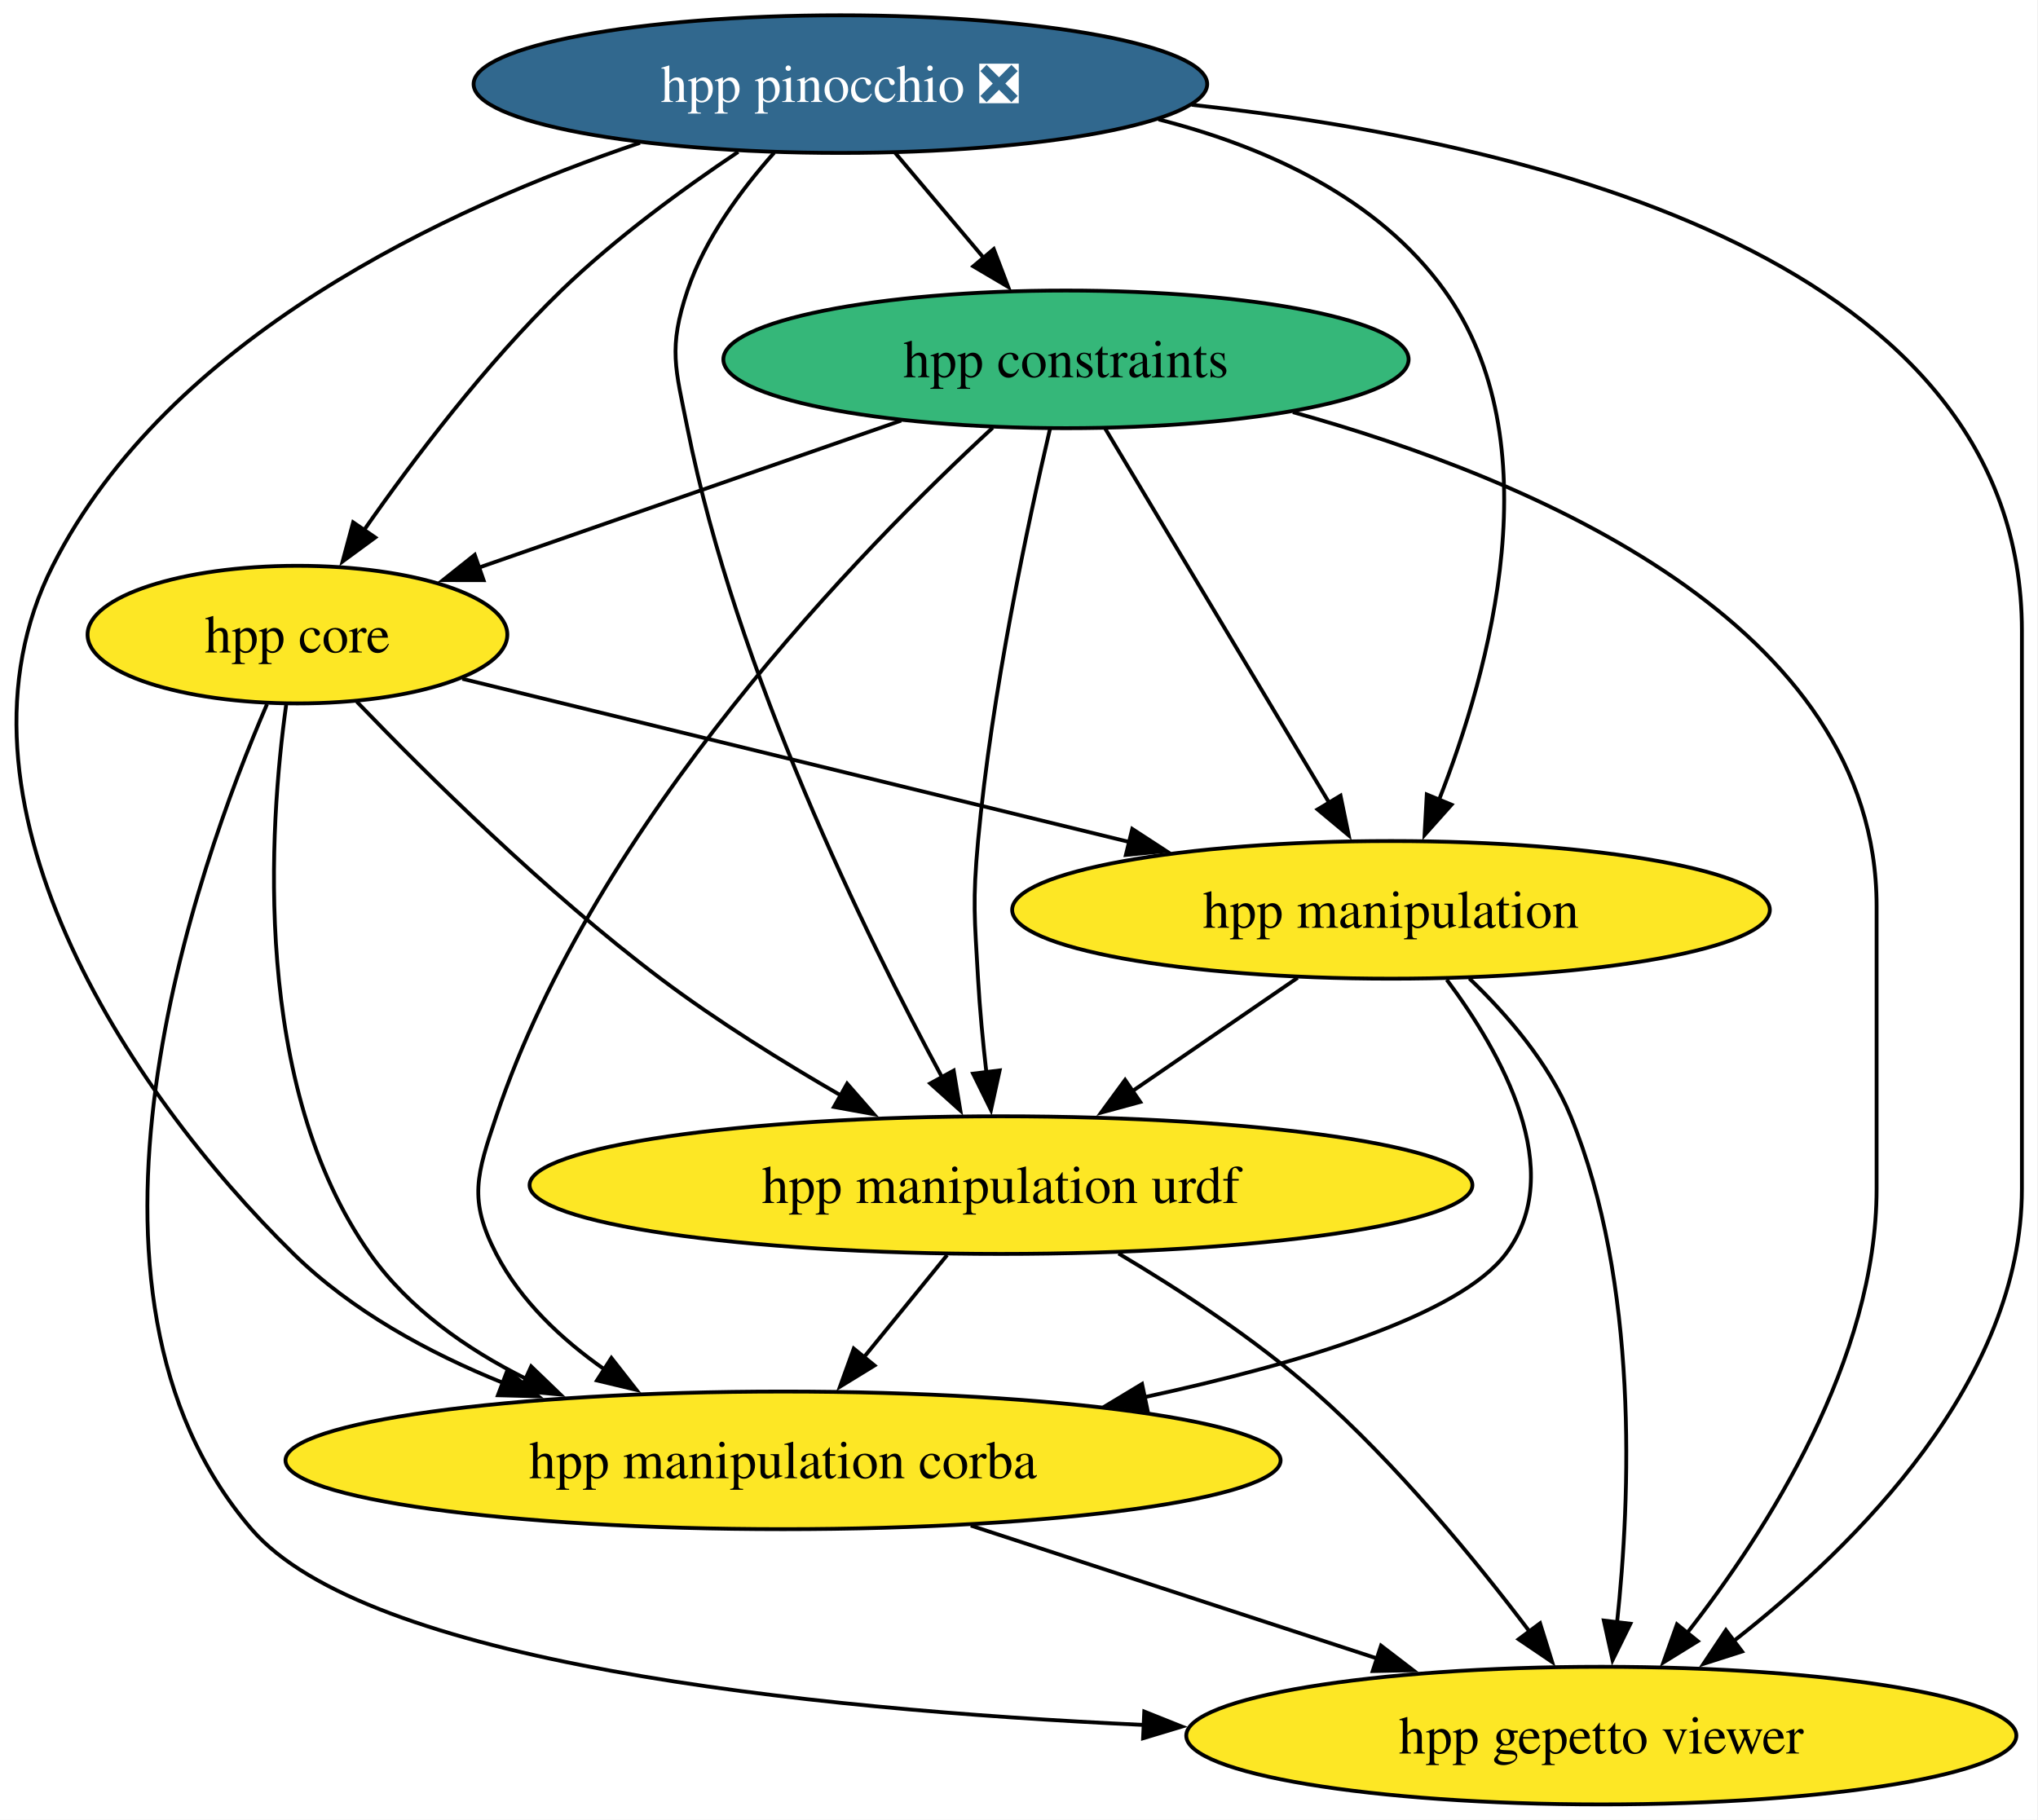
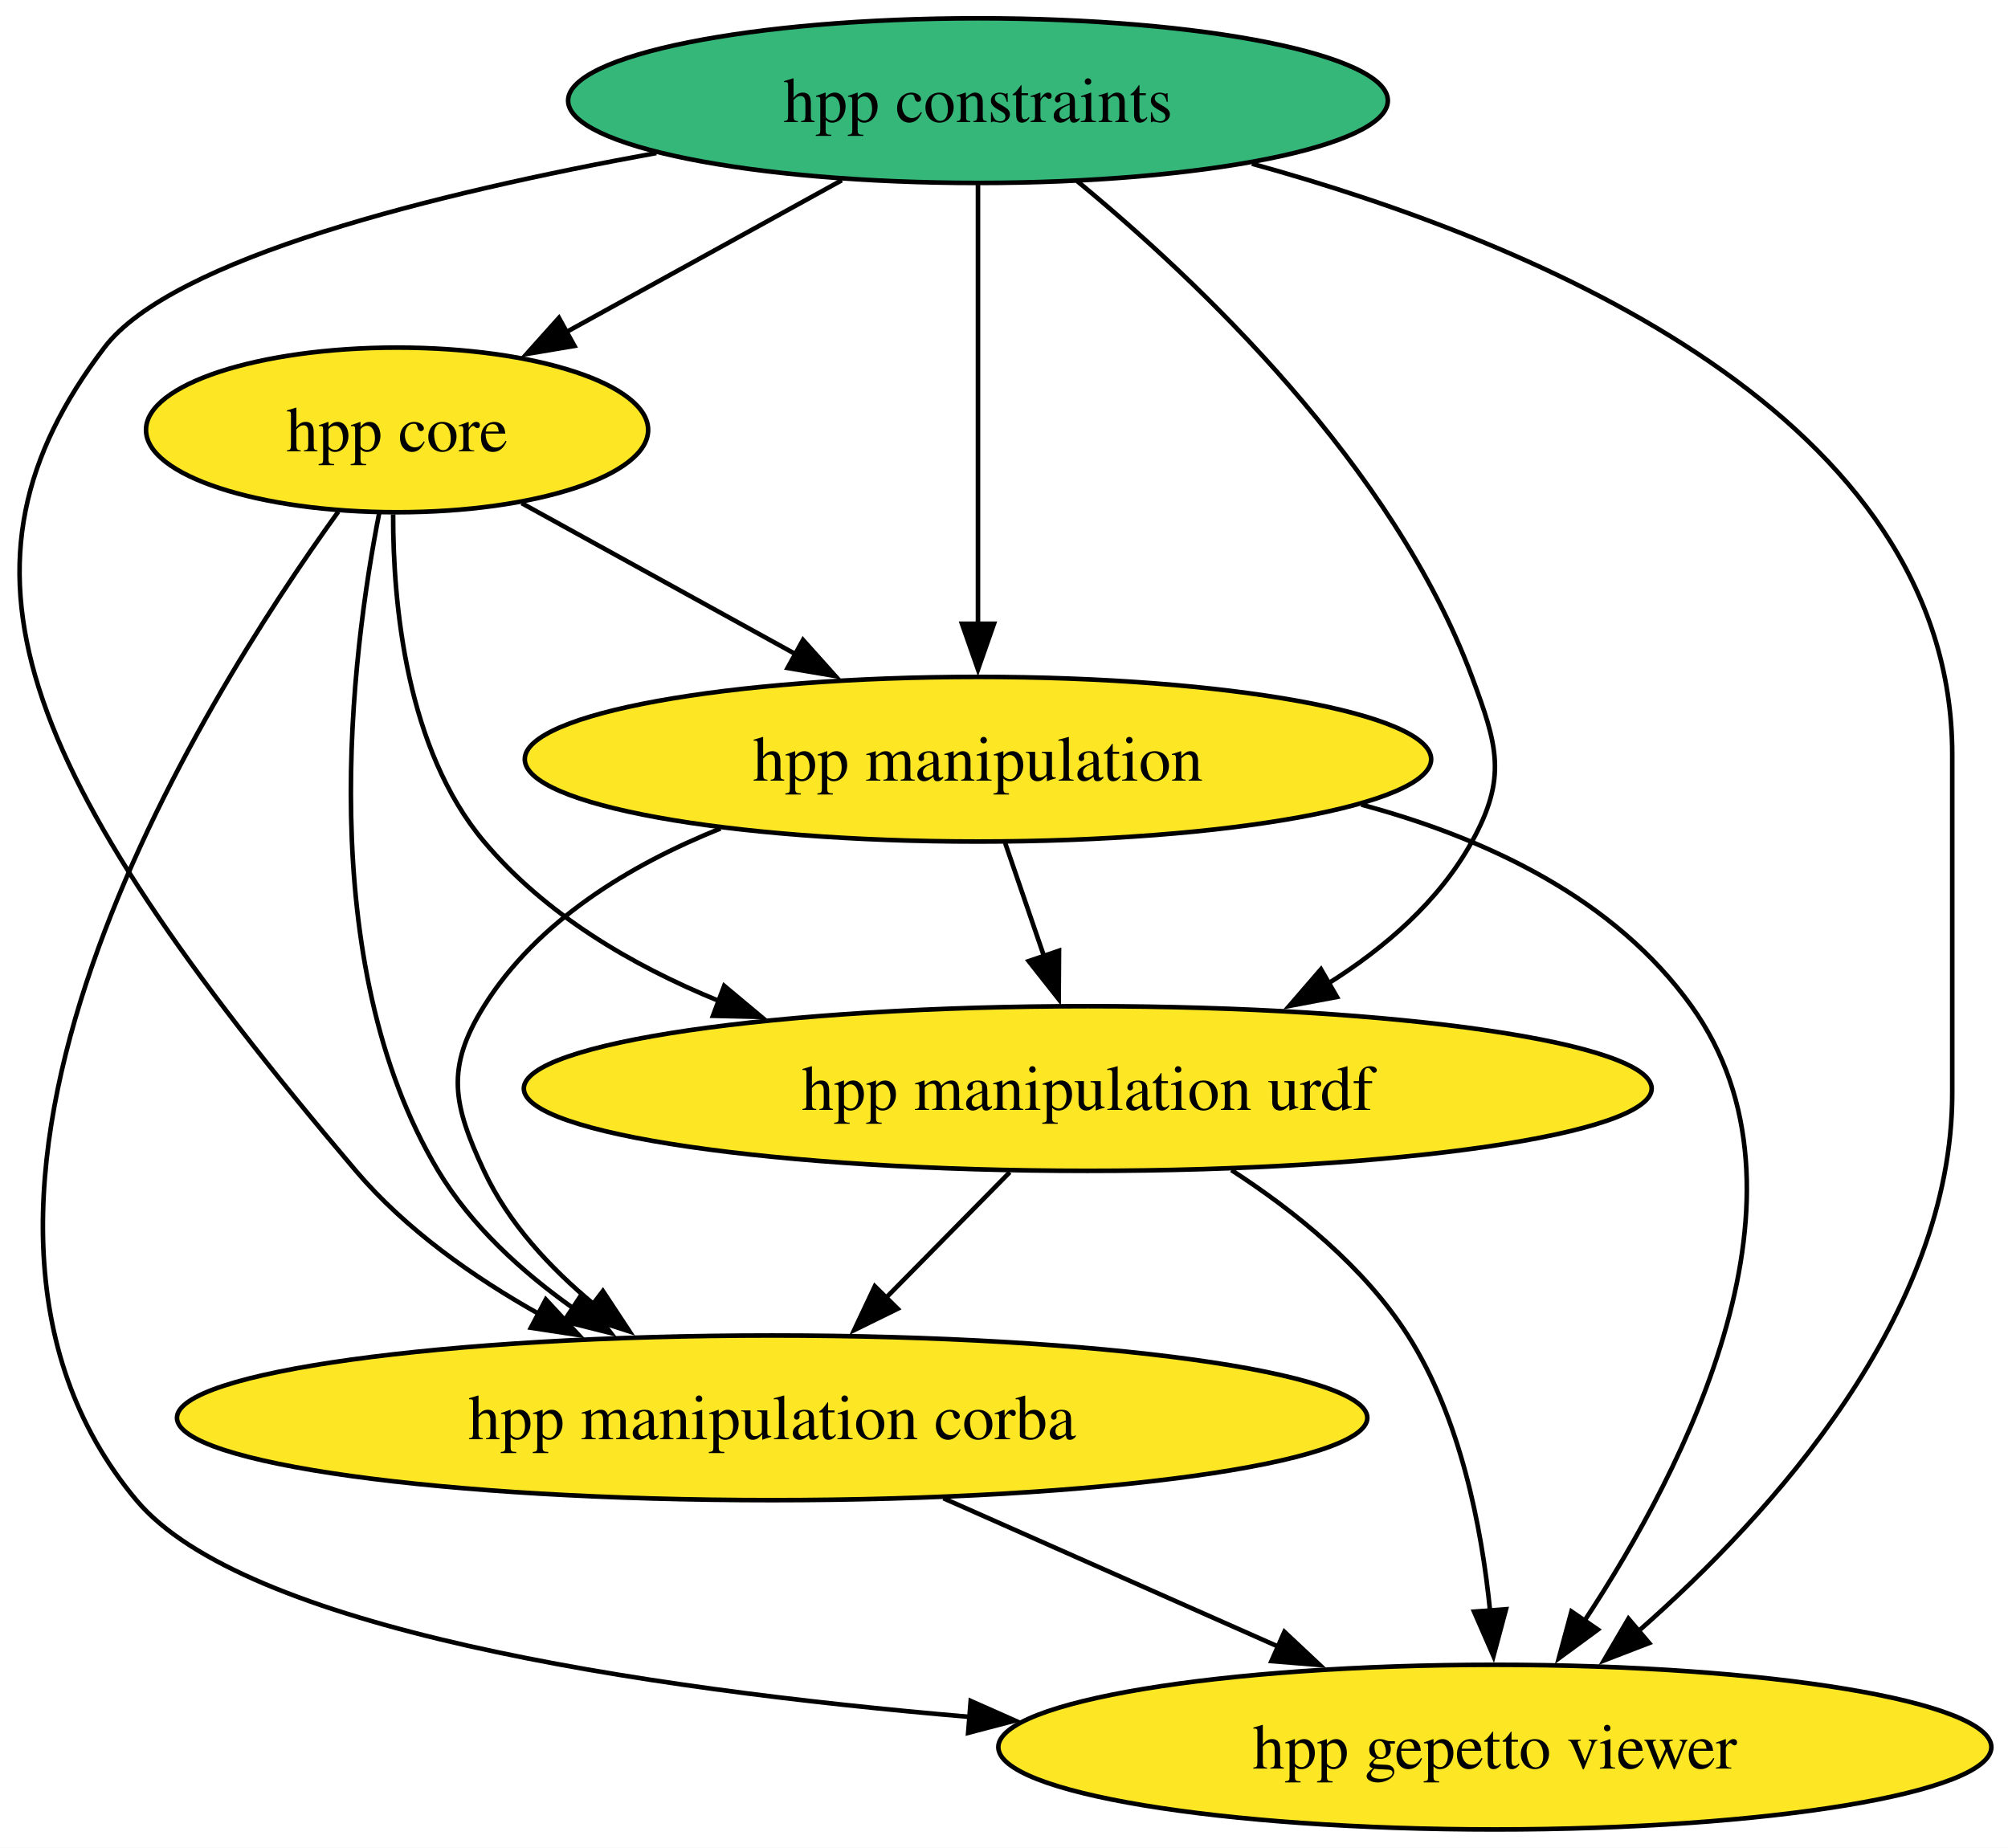
- <svg xmlns="http://www.w3.org/2000/svg" xmlns:xlink="http://www.w3.org/1999/xlink" width="533pt" height="476pt" viewBox="0.00 0.00 533.00 476.00">
-   <g id="graph0" class="graph" transform="scale(1 1) rotate(0) translate(4 472)">
-     <polygon fill="white" stroke="none" points="-4,4 -4,-472 528.79,-472 528.79,4 -4,4" />
+ <svg xmlns="http://www.w3.org/2000/svg" xmlns:xlink="http://www.w3.org/1999/xlink" width="439pt" height="404pt" viewBox="0.00 0.00 439.00 404.00">
+   <g id="graph0" class="graph" transform="scale(1 1) rotate(0) translate(4 400)">
+     <polygon fill="white" stroke="none" points="-4,4 -4,-400 435.37,-400 435.37,4 -4,4" />
    <g id="node1" class="node">
      <g id="a_node1">
        <a xlink:href="https://github.com/conda-forge/hpp-core-feedstock" xlink:title="hpp core">
-           <ellipse fill="#fde725" stroke="black" cx="73.79" cy="-306" rx="54.89" ry="18" />
-           <text xml:space="preserve" text-anchor="middle" x="73.79" y="-301.32" font-family="Times,serif" font-size="14.00">hpp core</text>
+           <ellipse fill="#fde725" stroke="black" cx="82.81" cy="-306" rx="54.89" ry="18" />
+           <text xml:space="preserve" text-anchor="middle" x="82.81" y="-301.32" font-family="Times,serif" font-size="14.00">hpp core</text>
        </a>
      </g>
    </g>
    <g id="node2" class="node">
      <g id="a_node2">
        <a xlink:href="https://github.com/conda-forge/hpp-manipulation-urdf-feedstock" xlink:title="hpp manipulation urdf">
-           <ellipse fill="#fde725" stroke="black" cx="257.79" cy="-162" rx="123.29" ry="18" />
-           <text xml:space="preserve" text-anchor="middle" x="257.79" y="-157.32" font-family="Times,serif" font-size="14.00">hpp manipulation urdf</text>
+           <ellipse fill="#fde725" stroke="black" cx="233.81" cy="-162" rx="123.29" ry="18" />
+           <text xml:space="preserve" text-anchor="middle" x="233.81" y="-157.32" font-family="Times,serif" font-size="14.00">hpp manipulation urdf</text>
+         </a>
+       </g>
+     </g>
+     <g id="edge4" class="edge">
+       <path fill="none" stroke="black" d="M81.95,-287.53C81.91,-267.91 84.82,-236.19 101.81,-216 115.16,-200.14 133.96,-188.98 153.18,-181.15" />
+       <polygon fill="black" stroke="black" points="154.33,-184.45 162.46,-177.66 151.87,-177.9 154.33,-184.45" />
+     </g>
+     <g id="node3" class="node">
+       <g id="a_node3">
+         <a xlink:href="https://github.com/conda-forge/hpp-manipulation-feedstock" xlink:title="hpp manipulation">
+           <ellipse fill="#fde725" stroke="black" cx="209.81" cy="-234" rx="99.08" ry="18" />
+           <text xml:space="preserve" text-anchor="middle" x="209.81" y="-229.32" font-family="Times,serif" font-size="14.00">hpp manipulation</text>
+         </a>
+       </g>
+     </g>
+     <g id="edge2" class="edge">
+       <path fill="none" stroke="black" d="M110.06,-289.98C127.56,-280.34 150.59,-267.64 170.11,-256.88" />
+       <polygon fill="black" stroke="black" points="171.56,-260.08 178.63,-252.19 168.18,-253.95 171.56,-260.08" />
+     </g>
+     <g id="node5" class="node">
+       <g id="a_node5">
+         <a xlink:href="https://github.com/conda-forge/hpp-manipulation-corba-feedstock" xlink:title="hpp manipulation corba">
+           <ellipse fill="#fde725" stroke="black" cx="164.81" cy="-90" rx="130.12" ry="18" />
+           <text xml:space="preserve" text-anchor="middle" x="164.81" y="-85.33" font-family="Times,serif" font-size="14.00">hpp manipulation corba</text>
+         </a>
+       </g>
+     </g>
+     <g id="edge3" class="edge">
+       <path fill="none" stroke="black" d="M78.94,-288C72.83,-256.91 64.3,-189.85 91.81,-144 98.99,-132.04 110.01,-121.99 121.33,-113.96" />
+       <polygon fill="black" stroke="black" points="123.14,-116.96 129.56,-108.53 119.29,-111.11 123.14,-116.96" />
+     </g>
+     <g id="node6" class="node">
+       <g id="a_node6">
+         <a xlink:href="https://github.com/conda-forge/hpp-gepetto-viewer-feedstock" xlink:title="hpp gepetto viewer">
+           <ellipse fill="#fde725" stroke="black" cx="322.81" cy="-18" rx="108.55" ry="18" />
+           <text xml:space="preserve" text-anchor="middle" x="322.81" y="-13.32" font-family="Times,serif" font-size="14.00">hpp gepetto viewer</text>
        </a>
      </g>
    </g>
    <g id="edge1" class="edge">
-       <path fill="none" stroke="black" d="M89.32,-288.44C107.4,-269.65 138.63,-238.69 168.79,-216 183.53,-204.91 200.74,-194.21 216.08,-185.35" />
-       <polygon fill="black" stroke="black" points="217.55,-188.54 224.53,-180.56 214.1,-182.45 217.55,-188.54" />
+       <path fill="none" stroke="black" d="M69.96,-288.13C39.85,-246.42 -28.73,-137.13 25.81,-72 49.2,-44.07 134.87,-30.84 208.23,-24.59" />
+       <polygon fill="black" stroke="black" points="208.22,-28.1 217.91,-23.8 207.66,-21.12 208.22,-28.1" />
    </g>
-     <g id="node3" class="node">
-       <g id="a_node3">
-         <a xlink:href="https://github.com/conda-forge/hpp-manipulation-feedstock" xlink:title="hpp manipulation">
-           <ellipse fill="#fde725" stroke="black" cx="359.79" cy="-234" rx="99.08" ry="18" />
-           <text xml:space="preserve" text-anchor="middle" x="359.79" y="-229.32" font-family="Times,serif" font-size="14.00">hpp manipulation</text>
+     <g id="edge6" class="edge">
+       <path fill="none" stroke="black" d="M216.76,-143.7C208.57,-135.39 198.6,-125.28 189.6,-116.14" />
+       <polygon fill="black" stroke="black" points="192.25,-113.85 182.74,-109.18 187.26,-118.76 192.25,-113.85" />
+     </g>
+     <g id="edge5" class="edge">
+       <path fill="none" stroke="black" d="M265.21,-144.17C279.06,-135.2 294.32,-122.92 303.81,-108 315.29,-89.96 319.94,-66.11 321.78,-47.65" />
+       <polygon fill="black" stroke="black" points="325.25,-48.15 322.51,-37.91 318.27,-47.62 325.25,-48.15" />
+     </g>
+     <g id="edge9" class="edge">
+       <path fill="none" stroke="black" d="M215.75,-215.7C218.3,-208.24 221.36,-199.32 224.23,-190.97" />
+       <polygon fill="black" stroke="black" points="227.53,-192.13 227.46,-181.54 220.9,-189.86 227.53,-192.13" />
+     </g>
+     <g id="edge8" class="edge">
+       <path fill="none" stroke="black" d="M153.52,-218.86C133.67,-210.87 113.41,-198.61 101.81,-180 93.35,-166.42 95.06,-158.51 101.81,-144 107.13,-132.59 116.24,-122.76 125.9,-114.77" />
+       <polygon fill="black" stroke="black" points="127.81,-117.72 133.64,-108.88 123.57,-112.15 127.81,-117.72" />
+     </g>
+     <g id="edge7" class="edge">
+       <path fill="none" stroke="black" d="M293.62,-224.07C321.16,-216.69 348.99,-203.49 365.81,-180 395.1,-139.12 364.79,-79.52 342.31,-45.47" />
+       <polygon fill="black" stroke="black" points="345.34,-43.7 336.8,-37.43 339.56,-47.66 345.34,-43.7" />
+     </g>
+     <g id="node4" class="node">
+       <g id="a_node4">
+         <a xlink:href="https://github.com/conda-forge/hpp-constraints-feedstock" xlink:title="hpp constraints">
+           <ellipse fill="#35b779" stroke="black" cx="209.81" cy="-378" rx="89.61" ry="18" />
+           <text xml:space="preserve" text-anchor="middle" x="209.81" y="-373.32" font-family="Times,serif" font-size="14.00">hpp constraints</text>
        </a>
      </g>
    </g>
-     <g id="edge2" class="edge">
-       <path fill="none" stroke="black" d="M116.92,-294.44C163.2,-283.12 237.35,-264.97 291.56,-251.7" />
-       <polygon fill="black" stroke="black" points="292.12,-255.17 301,-249.39 290.45,-248.37 292.12,-255.17" />
+     <g id="edge10" class="edge">
+       <path fill="none" stroke="black" d="M180.04,-360.59C162.02,-350.65 138.89,-337.91 119.71,-327.34" />
+       <polygon fill="black" stroke="black" points="121.58,-324.37 111.13,-322.61 118.2,-330.5 121.58,-324.37" />
    </g>
-     <g id="node4" class="node">
-       <g id="a_node4">
-         <a xlink:href="https://github.com/conda-forge/hpp-manipulation-corba-feedstock" xlink:title="hpp manipulation corba">
-           <ellipse fill="#fde725" stroke="black" cx="200.79" cy="-90" rx="130.13" ry="18" />
-           <text xml:space="preserve" text-anchor="middle" x="200.79" y="-85.33" font-family="Times,serif" font-size="14.00">hpp manipulation corba</text>
-         </a>
-       </g>
+     <g id="edge14" class="edge">
+       <path fill="none" stroke="black" d="M231.51,-360.39C257.77,-338.77 300.61,-298.23 317.81,-252 323.39,-237 325.54,-230.01 317.81,-216 310.65,-203 298.81,-192.76 286.24,-184.88" />
+       <polygon fill="black" stroke="black" points="288.29,-182.02 277.87,-180.06 284.8,-188.08 288.29,-182.02" />
    </g>
-     <g id="edge3" class="edge">
-       <path fill="none" stroke="black" d="M70.84,-287.62C66.44,-255.9 61.73,-187.88 92.79,-144 102.89,-129.74 117.93,-119.14 133.59,-111.33" />
-       <polygon fill="black" stroke="black" points="134.92,-114.57 142.56,-107.22 132.01,-108.2 134.92,-114.57" />
+     <g id="edge12" class="edge">
+       <path fill="none" stroke="black" d="M209.81,-359.59C209.81,-335.61 209.81,-292.14 209.81,-263.42" />
+       <polygon fill="black" stroke="black" points="213.31,-263.62 209.81,-253.62 206.31,-263.62 213.31,-263.62" />
    </g>
-     <g id="node5" class="node">
-       <g id="a_node5">
-         <a xlink:href="https://github.com/conda-forge/hpp-gepetto-viewer-feedstock" xlink:title="hpp gepetto viewer">
-           <ellipse fill="#fde725" stroke="black" cx="414.79" cy="-18" rx="108.55" ry="18" />
-           <text xml:space="preserve" text-anchor="middle" x="414.79" y="-13.32" font-family="Times,serif" font-size="14.00">hpp gepetto viewer</text>
-         </a>
-       </g>
-     </g>
-     <g id="edge4" class="edge">
-       <path fill="none" stroke="black" d="M65.84,-287.82C47.51,-245.4 7.88,-134.62 61.79,-72 91.7,-37.27 204.91,-24.98 295.16,-20.79" />
-       <polygon fill="black" stroke="black" points="295.26,-24.29 305.1,-20.36 294.95,-17.3 295.26,-24.29" />
-     </g>
-     <g id="edge5" class="edge">
-       <path fill="none" stroke="black" d="M243.7,-143.7C237.15,-135.64 229.21,-125.89 221.95,-116.98" />
-       <polygon fill="black" stroke="black" points="224.71,-114.82 215.68,-109.28 219.28,-119.24 224.71,-114.82" />
-     </g>
-     <g id="edge6" class="edge">
-       <path fill="none" stroke="black" d="M288.53,-144.11C304.61,-134.56 324.15,-121.78 339.79,-108 361.23,-89.12 381.86,-63.95 396.04,-45.2" />
-       <polygon fill="black" stroke="black" points="398.78,-47.38 401.93,-37.26 393.16,-43.2 398.78,-47.38" />
-     </g>
-     <g id="edge7" class="edge">
-       <path fill="none" stroke="black" d="M335.36,-216.23C322.43,-207.36 306.34,-196.32 292.17,-186.59" />
-       <polygon fill="black" stroke="black" points="294.21,-183.75 283.98,-180.97 290.25,-189.52 294.21,-183.75" />
-     </g>
-     <g id="edge8" class="edge">
-       <path fill="none" stroke="black" d="M374.37,-215.73C388.68,-196.59 406.15,-165.57 389.79,-144 377.61,-127.92 336.27,-115.38 295.35,-106.54" />
-       <polygon fill="black" stroke="black" points="296.11,-103.13 285.61,-104.51 294.68,-109.98 296.11,-103.13" />
-     </g>
-     <g id="edge9" class="edge">
-       <path fill="none" stroke="black" d="M380.28,-216.06C390.18,-206.58 401.12,-193.89 406.79,-180 424.6,-136.39 422.45,-80.52 418.89,-47.37" />
-       <polygon fill="black" stroke="black" points="422.4,-47.26 417.73,-37.75 415.45,-48.1 422.4,-47.26" />
-     </g>
-     <g id="edge10" class="edge">
-       <path fill="none" stroke="black" d="M249.89,-72.94C281.62,-62.56 323.08,-49 356.49,-38.07" />
-       <polygon fill="black" stroke="black" points="357.18,-41.53 365.59,-35.09 355,-34.88 357.18,-41.53" />
-     </g>
-     <g id="node6" class="node">
-       <g id="a_node6">
-         <a xlink:href="https://github.com/conda-forge/hpp-constraints-feedstock" xlink:title="hpp constraints">
-           <ellipse fill="#35b779" stroke="black" cx="274.79" cy="-378" rx="89.61" ry="18" />
-           <text xml:space="preserve" text-anchor="middle" x="274.79" y="-373.32" font-family="Times,serif" font-size="14.00">hpp constraints</text>
-         </a>
-       </g>
+     <g id="edge13" class="edge">
+       <path fill="none" stroke="black" d="M139.48,-366.54C91.36,-357.78 33.68,-343.55 18.81,-324 -17.26,-276.56 -1.59,-232.78 73.81,-144 84.68,-131.21 99.46,-120.77 113.94,-112.65" />
+       <polygon fill="black" stroke="black" points="115.33,-115.88 122.53,-108.1 112.06,-109.69 115.33,-115.88" />
    </g>
    <g id="edge11" class="edge">
-       <path fill="none" stroke="black" d="M231.67,-361.98C199.1,-350.64 154.42,-335.08 120.9,-323.41" />
-       <polygon fill="black" stroke="black" points="122.47,-320.24 111.87,-320.26 120.16,-326.86 122.47,-320.24" />
-     </g>
-     <g id="edge12" class="edge">
-       <path fill="none" stroke="black" d="M270.59,-359.75C264.98,-335.76 255.34,-290.89 251.79,-252 250.34,-236.07 250.89,-231.97 251.79,-216 252.24,-208.02 253.07,-199.39 253.97,-191.47" />
-       <polygon fill="black" stroke="black" points="257.44,-192 255.17,-181.65 250.49,-191.15 257.44,-192" />
-     </g>
-     <g id="edge13" class="edge">
-       <path fill="none" stroke="black" d="M285.05,-359.87C299.6,-335.56 326.38,-290.82 343.62,-262.01" />
-       <polygon fill="black" stroke="black" points="346.59,-263.87 348.73,-253.49 340.59,-260.27 346.59,-263.87" />
-     </g>
-     <g id="edge14" class="edge">
-       <path fill="none" stroke="black" d="M255.63,-360.12C221.6,-328.72 151.78,-257.45 125.79,-180 120.7,-164.83 118.44,-158.21 125.79,-144 132.15,-131.72 142.81,-121.68 154.12,-113.77" />
-       <polygon fill="black" stroke="black" points="155.9,-116.79 162.43,-108.44 152.12,-110.9 155.9,-116.79" />
+       <path fill="none" stroke="black" d="M269.71,-364.2C332.71,-346.81 422.81,-309 422.81,-235 422.81,-235 422.81,-235 422.81,-161 422.81,-112.63 383.55,-69.13 354.23,-43.38" />
+       <polygon fill="black" stroke="black" points="356.55,-40.76 346.66,-36.95 352.02,-46.09 356.55,-40.76" />
    </g>
    <g id="edge15" class="edge">
-       <path fill="none" stroke="black" d="M334.13,-364.19C396.85,-346.75 486.79,-308.87 486.79,-235 486.79,-235 486.79,-235 486.79,-161 486.79,-116.49 458.31,-71.8 437.17,-44.76" />
-       <polygon fill="black" stroke="black" points="440.02,-42.71 431.02,-37.14 434.58,-47.11 440.02,-42.71" />
-     </g>
-     <g id="node7" class="node">
-       <g id="a_node7">
-         <a xlink:href="https://github.com/conda-forge/hpp-pinocchio-feedstock/pull/40" xlink:title="hpp pinocchio ❎">
-           <ellipse fill="#31688e" stroke="black" cx="215.79" cy="-450" rx="95.93" ry="18" />
-           <text xml:space="preserve" text-anchor="middle" x="215.79" y="-445.32" font-family="Times,serif" font-size="14.00" fill="white">hpp pinocchio ❎</text>
-         </a>
-       </g>
-     </g>
-     <g id="edge16" class="edge">
-       <path fill="none" stroke="black" d="M189.06,-432.27C174.59,-422.58 156.85,-409.62 142.79,-396 123.04,-376.86 104.15,-351.87 91.15,-333.25" />
-       <polygon fill="black" stroke="black" points="94.14,-331.41 85.6,-325.14 88.36,-335.37 94.14,-331.41" />
-     </g>
-     <g id="edge17" class="edge">
-       <path fill="none" stroke="black" d="M198.48,-432.07C189.86,-422.41 180.34,-409.55 175.79,-396 170.71,-380.83 172.66,-375.69 175.79,-360 188.55,-296.19 222.41,-227.19 242.4,-190.17" />
-       <polygon fill="black" stroke="black" points="245.42,-191.96 247.16,-181.51 239.28,-188.59 245.42,-191.96" />
-     </g>
-     <g id="edge18" class="edge">
-       <path fill="none" stroke="black" d="M299,-440.76C327.42,-433.5 356.39,-420.19 373.79,-396 402.1,-356.64 385.82,-297.06 372.24,-262.49" />
-       <polygon fill="black" stroke="black" points="375.62,-261.51 368.57,-253.6 369.15,-264.18 375.62,-261.51" />
-     </g>
-     <g id="edge19" class="edge">
-       <path fill="none" stroke="black" d="M163.37,-434.64C112.93,-417.62 40.02,-383.72 9.79,-324 -20.93,-263.3 29.05,-186.88 72.79,-144 88.01,-129.09 108.02,-118.15 127.68,-110.22" />
-       <polygon fill="black" stroke="black" points="128.7,-113.58 136.81,-106.76 126.22,-107.03 128.7,-113.58" />
-     </g>
-     <g id="edge20" class="edge">
-       <path fill="none" stroke="black" d="M307.67,-444.59C398.75,-434.68 524.79,-403.53 524.79,-307 524.79,-307 524.79,-307 524.79,-161 524.79,-111.05 481.72,-68.01 449.49,-42.79" />
-       <polygon fill="black" stroke="black" points="451.6,-40 441.51,-36.77 447.38,-45.59 451.6,-40" />
-     </g>
-     <g id="edge21" class="edge">
-       <path fill="none" stroke="black" d="M230.08,-432.05C237.03,-423.8 245.55,-413.7 253.27,-404.54" />
-       <polygon fill="black" stroke="black" points="255.9,-406.85 259.67,-396.95 250.55,-402.34 255.9,-406.85" />
+       <path fill="none" stroke="black" d="M202.26,-72.41C224.18,-62.7 252.07,-50.34 275.5,-39.96" />
+       <polygon fill="black" stroke="black" points="276.8,-43.21 284.53,-35.96 273.97,-36.81 276.8,-43.21" />
    </g>
  </g>
</svg>
